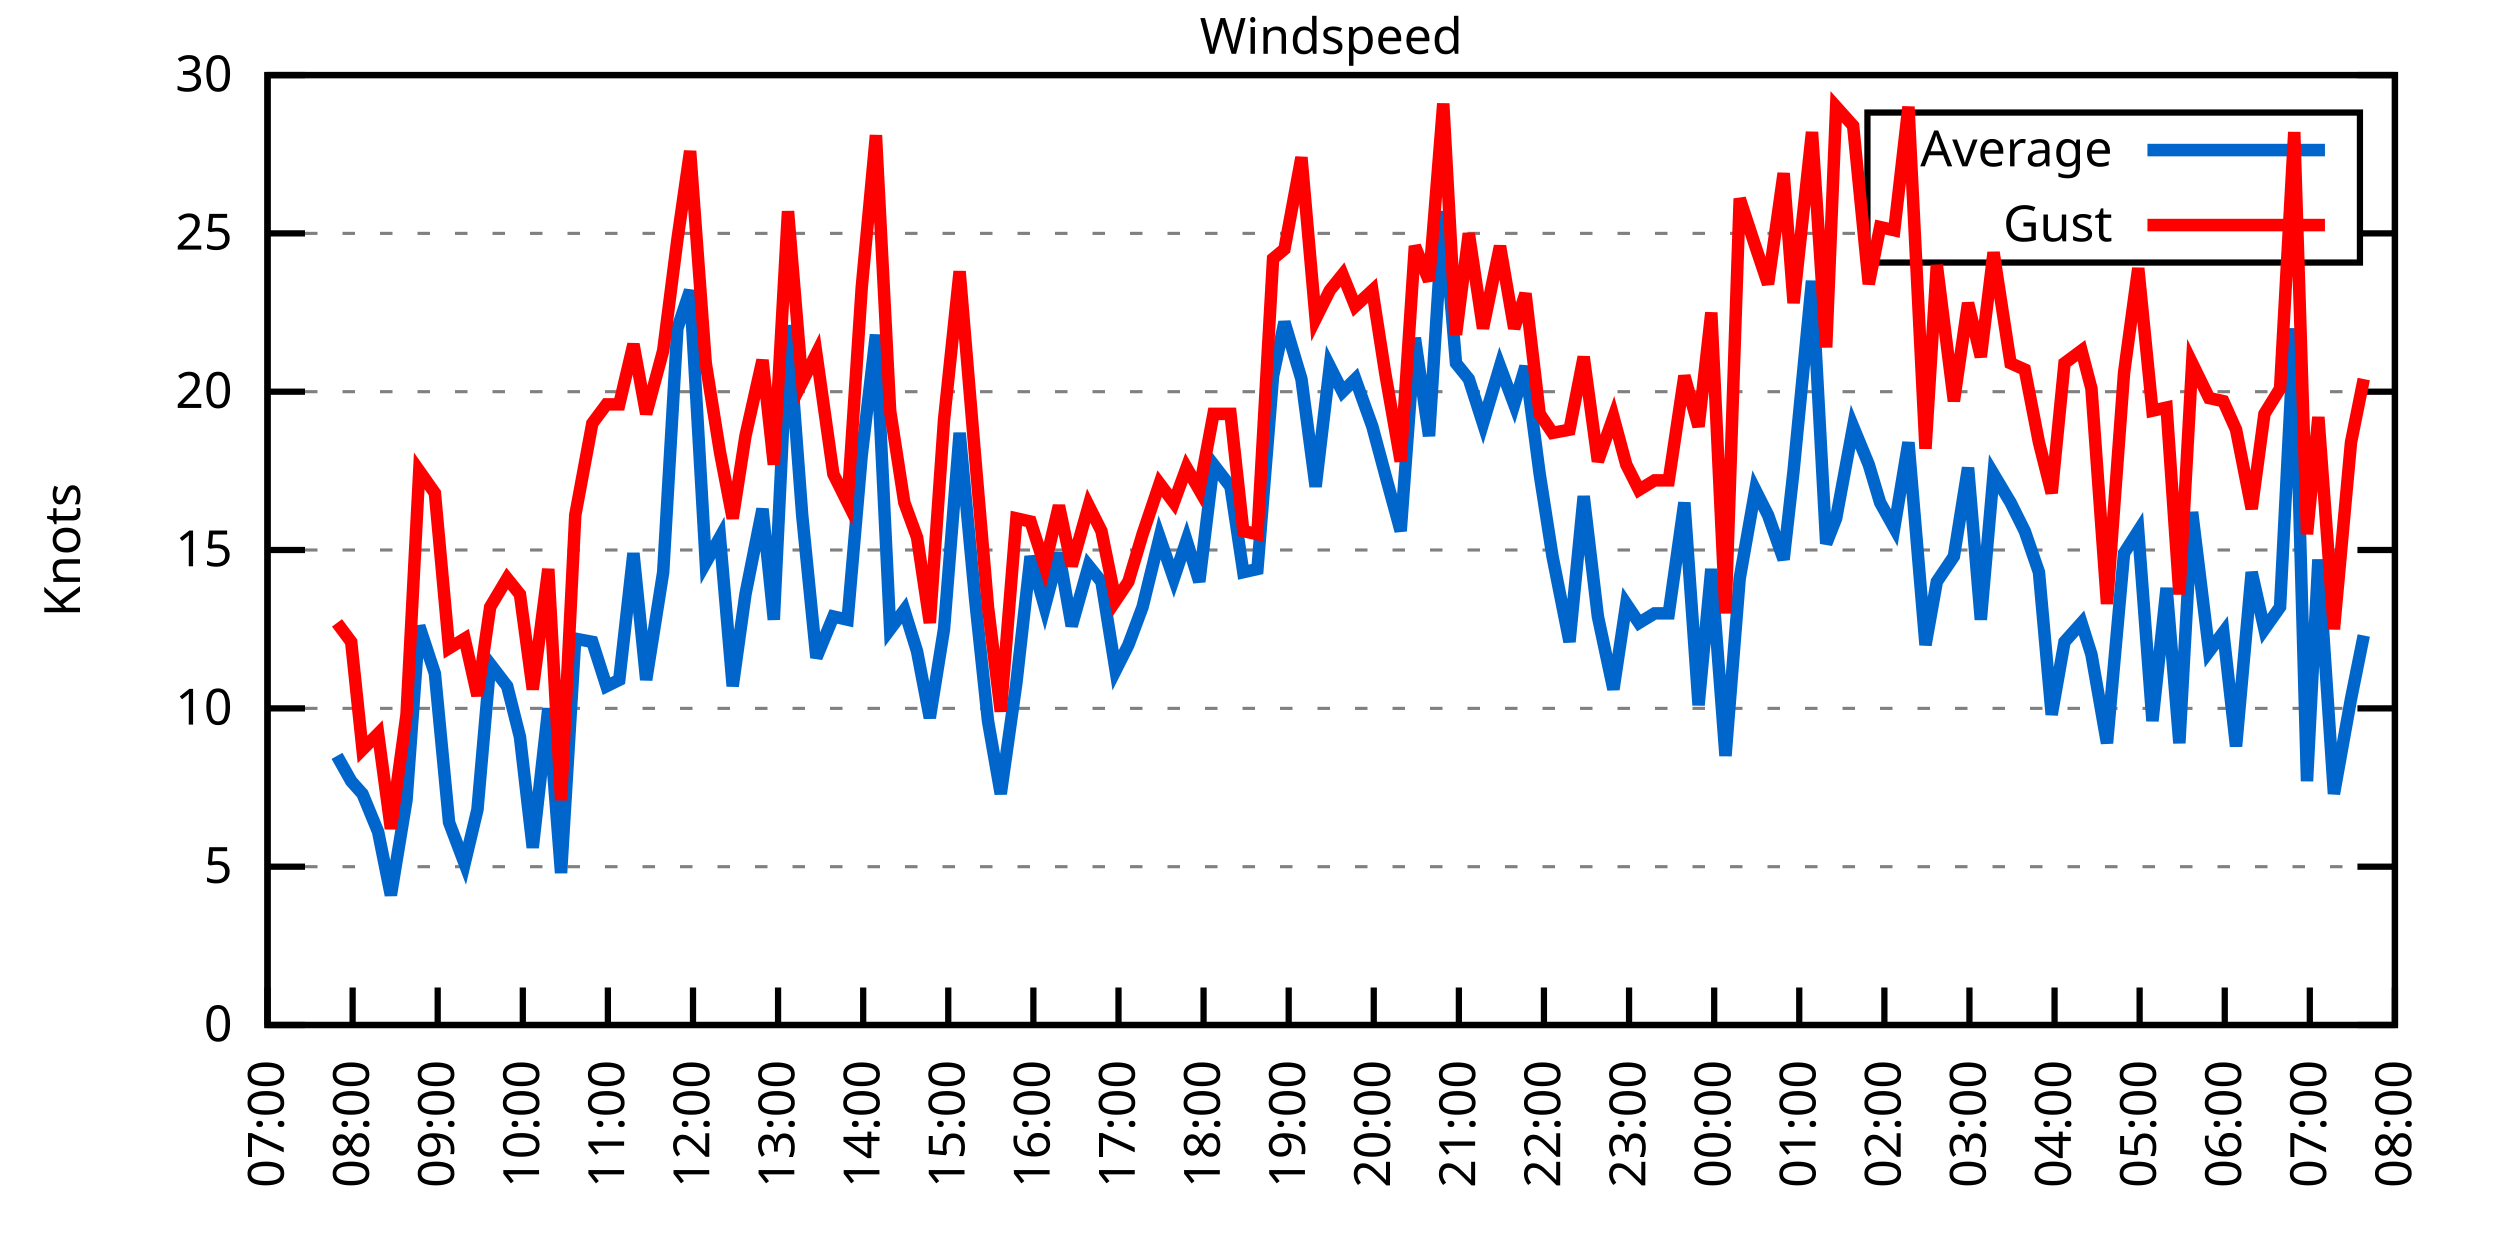
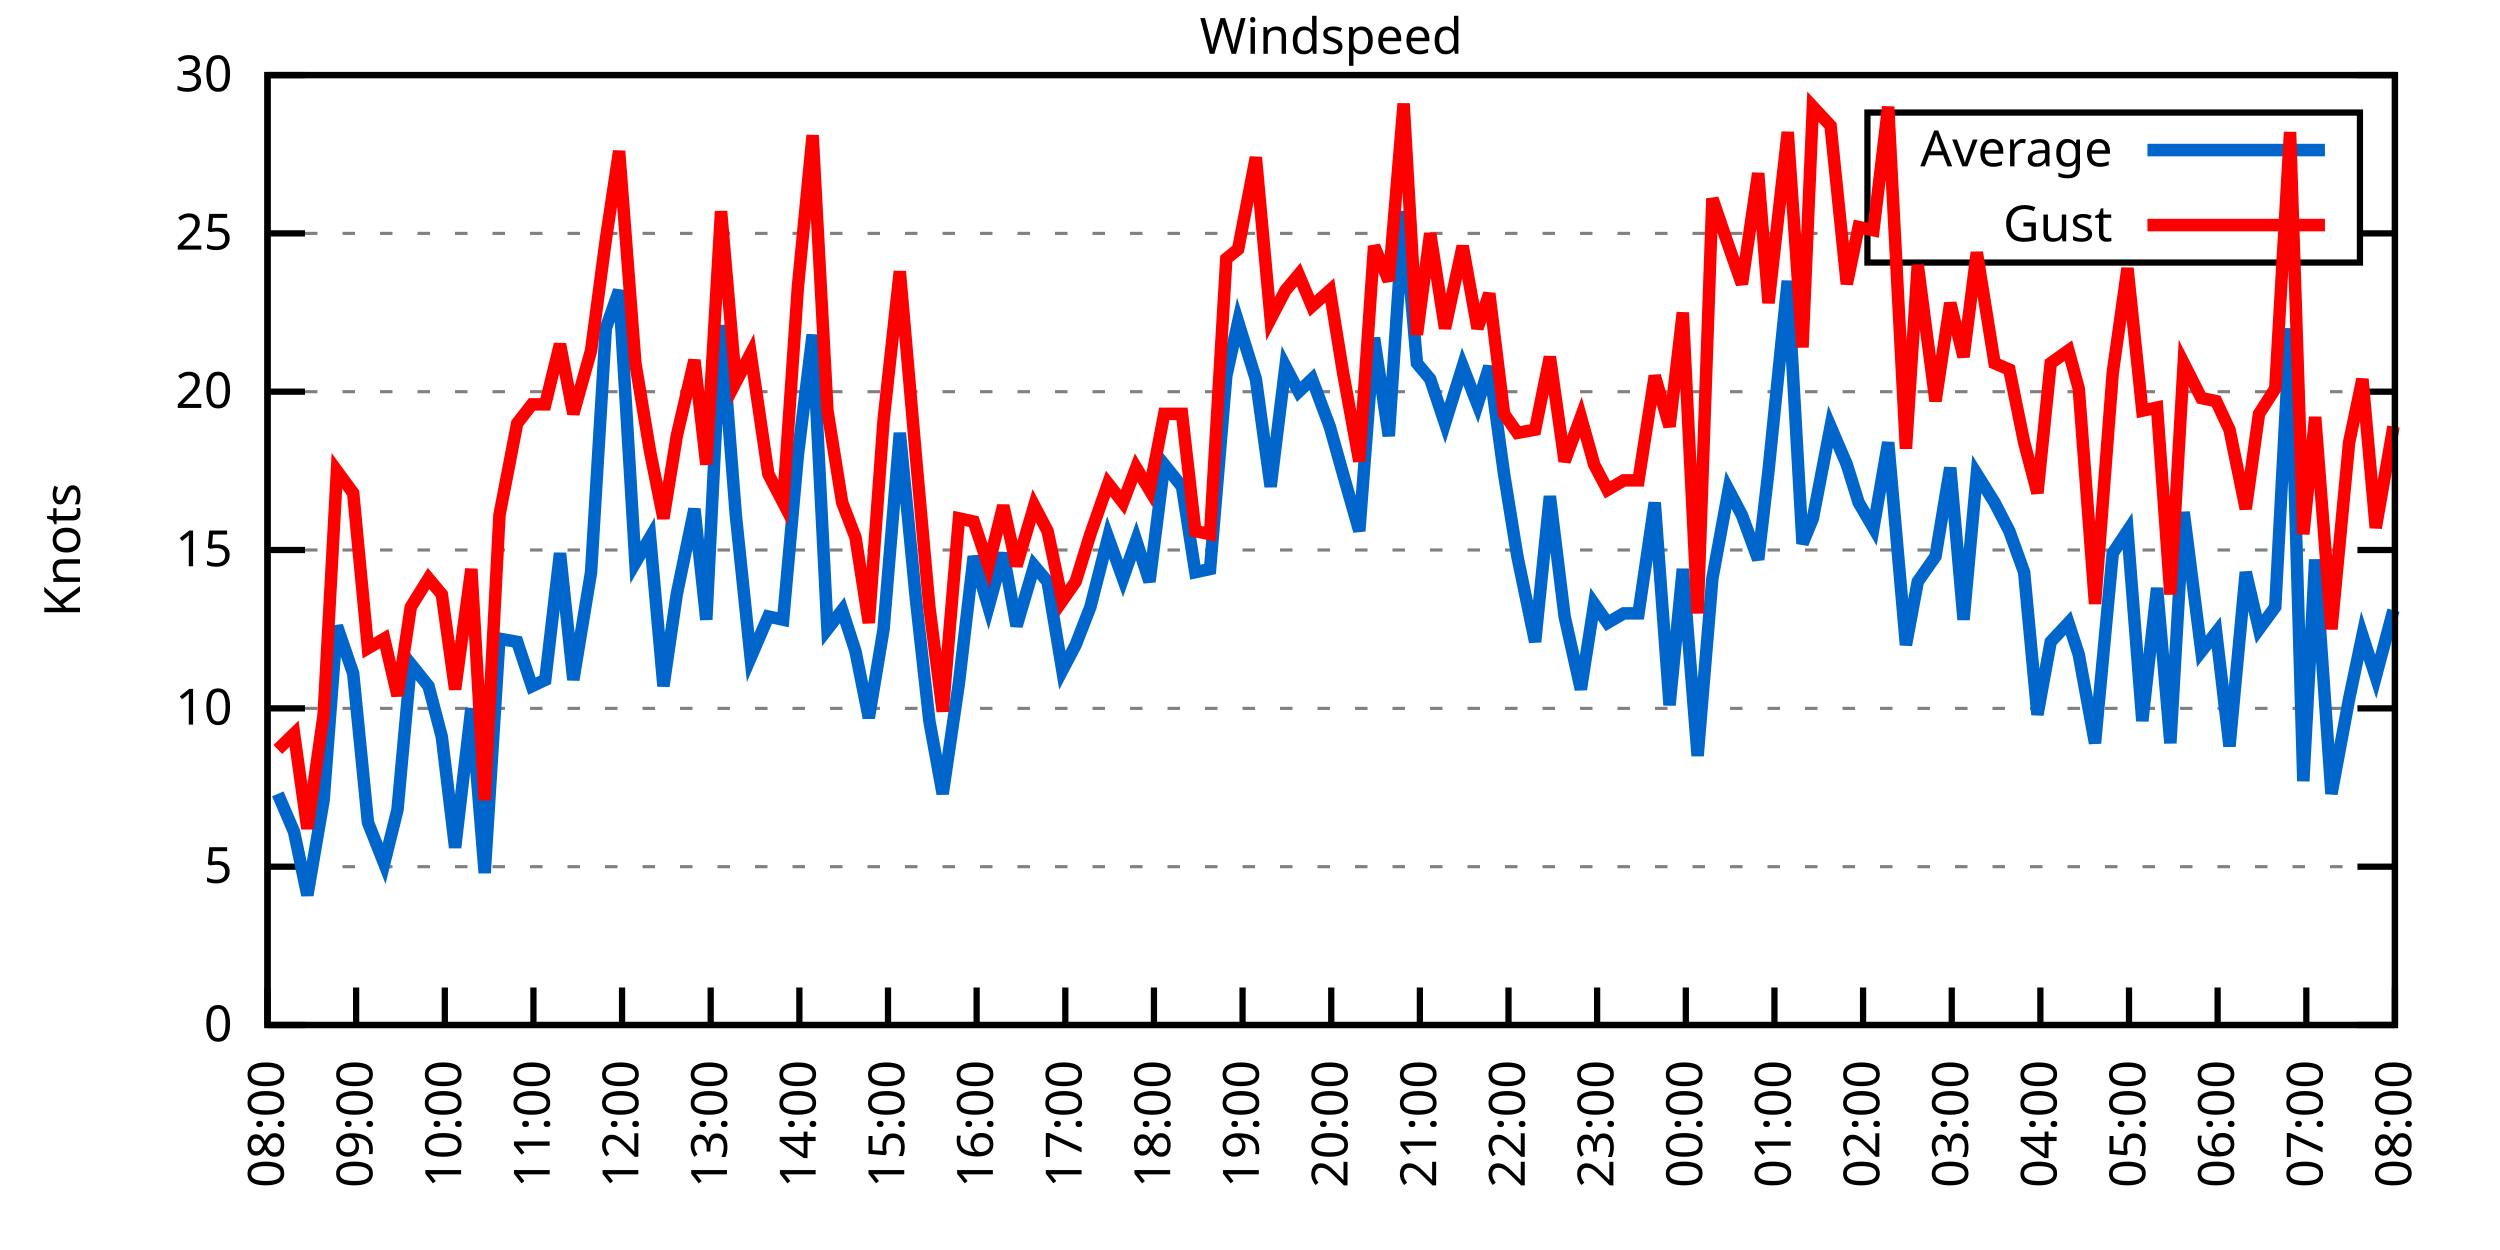
<svg xmlns="http://www.w3.org/2000/svg" xmlns:xlink="http://www.w3.org/1999/xlink" width="400" height="200" viewBox="0 0 400 200">
  <g id="gnuplot_canvas">
    <rect x="0" y="0" width="400" height="200" fill="none" />
    <defs>
      <circle id="gpDot" r="0.5" stroke-width="0.5" stroke="currentColor" />
      <path id="gpPt0" stroke-width="0.333" stroke="currentColor" d="M-1,0 h2 M0,-1 v2" />
      <path id="gpPt1" stroke-width="0.333" stroke="currentColor" d="M-1,-1 L1,1 M1,-1 L-1,1" />
      <path id="gpPt2" stroke-width="0.333" stroke="currentColor" d="M-1,0 L1,0 M0,-1 L0,1 M-1,-1 L1,1 M-1,1 L1,-1" />
      <rect id="gpPt3" stroke-width="0.333" stroke="currentColor" x="-1" y="-1" width="2" height="2" />
      <rect id="gpPt4" stroke-width="0.333" stroke="currentColor" fill="currentColor" x="-1" y="-1" width="2" height="2" />
      <circle id="gpPt5" stroke-width="0.333" stroke="currentColor" cx="0" cy="0" r="1" />
      <use xlink:href="#gpPt5" id="gpPt6" fill="currentColor" stroke="none" />
      <path id="gpPt7" stroke-width="0.333" stroke="currentColor" d="M0,-1.33 L-1.33,0.67 L1.33,0.67 z" />
      <use xlink:href="#gpPt7" id="gpPt8" fill="currentColor" stroke="none" />
      <use xlink:href="#gpPt7" id="gpPt9" stroke="currentColor" transform="rotate(180)" />
      <use xlink:href="#gpPt9" id="gpPt10" fill="currentColor" stroke="none" />
      <use xlink:href="#gpPt3" id="gpPt11" stroke="currentColor" transform="rotate(45)" />
      <use xlink:href="#gpPt11" id="gpPt12" fill="currentColor" stroke="none" />
      <path id="gpPt13" stroke-width="0.333" stroke="currentColor" d="M0,1.330 L1.265,0.411 L0.782,-1.067 L-0.782,-1.076 L-1.265,0.411 z" />
      <use xlink:href="#gpPt13" id="gpPt14" fill="currentColor" stroke="none" />
      <filter id="textbox" filterUnits="objectBoundingBox" x="0" y="0" height="1" width="1">
        <feFlood flood-color="white" flood-opacity="1" result="bgnd" />
        <feComposite in="SourceGraphic" in2="bgnd" operator="atop" />
      </filter>
      <filter id="greybox" filterUnits="objectBoundingBox" x="0" y="0" height="1" width="1">
        <feFlood flood-color="lightgrey" flood-opacity="1" result="grey" />
        <feComposite in="SourceGraphic" in2="grey" operator="atop" />
      </filter>
    </defs>
    <g fill="none" color="white" stroke="currentColor" stroke-width="1.00" stroke-linecap="butt" stroke-linejoin="miter">
</g>
    <g fill="none" color="black" stroke="currentColor" stroke-width="1.00" stroke-linecap="butt" stroke-linejoin="miter">
      <g stroke="none" shape-rendering="crispEdges">
        <polygon fill="rgb(255, 255, 255)" points="42.80,164.00 383.18,164.00 383.18,12.02 42.80,12.02 " />
      </g>
    </g>
    <g fill="none" color="black" stroke="currentColor" stroke-width="1.00" stroke-linecap="butt" stroke-linejoin="miter">
</g>
    <g fill="none" color="black" stroke="black" stroke-width="0.50" stroke-linecap="butt" stroke-linejoin="miter">
</g>
    <g fill="none" color="gray" stroke="currentColor" stroke-width="0.50" stroke-linecap="butt" stroke-linejoin="miter">
      <path stroke="gray" stroke-dasharray="2,4" class="gridline" d="M42.80,164.00 L383.19,164.00  " />
    </g>
    <g fill="none" color="gray" stroke="gray" stroke-width="1.00" stroke-linecap="butt" stroke-linejoin="miter">
</g>
    <g fill="none" color="black" stroke="currentColor" stroke-width="1.00" stroke-linecap="butt" stroke-linejoin="miter">
      <path stroke="black" d="M42.80,164.00 L48.80,164.00 M383.19,164.00 L377.19,164.00  " />
      <g transform="translate(37.20,166.60)" stroke="none" fill="black" font-family="Sans" font-size="8.00" text-anchor="end">
        <text>
          <tspan font-family="Sans"> 0</tspan>
        </text>
      </g>
    </g>
    <g fill="none" color="black" stroke="currentColor" stroke-width="1.00" stroke-linecap="butt" stroke-linejoin="miter">
</g>
    <g fill="none" color="black" stroke="black" stroke-width="0.50" stroke-linecap="butt" stroke-linejoin="miter">
</g>
    <g fill="none" color="gray" stroke="currentColor" stroke-width="0.50" stroke-linecap="butt" stroke-linejoin="miter">
      <path stroke="gray" stroke-dasharray="2,4" class="gridline" d="M42.80,138.67 L383.19,138.67  " />
    </g>
    <g fill="none" color="gray" stroke="gray" stroke-width="1.00" stroke-linecap="butt" stroke-linejoin="miter">
</g>
    <g fill="none" color="black" stroke="currentColor" stroke-width="1.00" stroke-linecap="butt" stroke-linejoin="miter">
      <path stroke="black" d="M42.80,138.67 L48.80,138.67 M383.19,138.67 L377.19,138.67  " />
      <g transform="translate(37.20,141.27)" stroke="none" fill="black" font-family="Sans" font-size="8.00" text-anchor="end">
        <text>
          <tspan font-family="Sans"> 5</tspan>
        </text>
      </g>
    </g>
    <g fill="none" color="black" stroke="currentColor" stroke-width="1.00" stroke-linecap="butt" stroke-linejoin="miter">
</g>
    <g fill="none" color="black" stroke="black" stroke-width="0.50" stroke-linecap="butt" stroke-linejoin="miter">
</g>
    <g fill="none" color="gray" stroke="currentColor" stroke-width="0.50" stroke-linecap="butt" stroke-linejoin="miter">
      <path stroke="gray" stroke-dasharray="2,4" class="gridline" d="M42.80,113.34 L383.19,113.34  " />
    </g>
    <g fill="none" color="gray" stroke="gray" stroke-width="1.00" stroke-linecap="butt" stroke-linejoin="miter">
</g>
    <g fill="none" color="black" stroke="currentColor" stroke-width="1.00" stroke-linecap="butt" stroke-linejoin="miter">
      <path stroke="black" d="M42.80,113.34 L48.80,113.34 M383.19,113.34 L377.19,113.34  " />
      <g transform="translate(37.20,115.94)" stroke="none" fill="black" font-family="Sans" font-size="8.00" text-anchor="end">
        <text>
          <tspan font-family="Sans"> 10</tspan>
        </text>
      </g>
    </g>
    <g fill="none" color="black" stroke="currentColor" stroke-width="1.00" stroke-linecap="butt" stroke-linejoin="miter">
</g>
    <g fill="none" color="black" stroke="black" stroke-width="0.50" stroke-linecap="butt" stroke-linejoin="miter">
</g>
    <g fill="none" color="gray" stroke="currentColor" stroke-width="0.50" stroke-linecap="butt" stroke-linejoin="miter">
      <path stroke="gray" stroke-dasharray="2,4" class="gridline" d="M42.80,88.00 L383.19,88.00  " />
    </g>
    <g fill="none" color="gray" stroke="gray" stroke-width="1.00" stroke-linecap="butt" stroke-linejoin="miter">
</g>
    <g fill="none" color="black" stroke="currentColor" stroke-width="1.00" stroke-linecap="butt" stroke-linejoin="miter">
      <path stroke="black" d="M42.80,88.00 L48.80,88.00 M383.19,88.00 L377.19,88.00  " />
      <g transform="translate(37.20,90.60)" stroke="none" fill="black" font-family="Sans" font-size="8.00" text-anchor="end">
        <text>
          <tspan font-family="Sans"> 15</tspan>
        </text>
      </g>
    </g>
    <g fill="none" color="black" stroke="currentColor" stroke-width="1.00" stroke-linecap="butt" stroke-linejoin="miter">
</g>
    <g fill="none" color="black" stroke="black" stroke-width="0.50" stroke-linecap="butt" stroke-linejoin="miter">
</g>
    <g fill="none" color="gray" stroke="currentColor" stroke-width="0.50" stroke-linecap="butt" stroke-linejoin="miter">
      <path stroke="gray" stroke-dasharray="2,4" class="gridline" d="M42.80,62.67 L383.19,62.67  " />
    </g>
    <g fill="none" color="gray" stroke="gray" stroke-width="1.00" stroke-linecap="butt" stroke-linejoin="miter">
</g>
    <g fill="none" color="black" stroke="currentColor" stroke-width="1.00" stroke-linecap="butt" stroke-linejoin="miter">
      <path stroke="black" d="M42.80,62.67 L48.80,62.67 M383.19,62.67 L377.19,62.67  " />
      <g transform="translate(37.20,65.27)" stroke="none" fill="black" font-family="Sans" font-size="8.00" text-anchor="end">
        <text>
          <tspan font-family="Sans"> 20</tspan>
        </text>
      </g>
    </g>
    <g fill="none" color="black" stroke="currentColor" stroke-width="1.00" stroke-linecap="butt" stroke-linejoin="miter">
</g>
    <g fill="none" color="black" stroke="black" stroke-width="0.50" stroke-linecap="butt" stroke-linejoin="miter">
</g>
    <g fill="none" color="gray" stroke="currentColor" stroke-width="0.50" stroke-linecap="butt" stroke-linejoin="miter">
      <path stroke="gray" stroke-dasharray="2,4" class="gridline" d="M42.80,37.34 L298.79,37.34 M377.59,37.34 L383.19,37.34  " />
    </g>
    <g fill="none" color="gray" stroke="gray" stroke-width="1.00" stroke-linecap="butt" stroke-linejoin="miter">
</g>
    <g fill="none" color="black" stroke="currentColor" stroke-width="1.00" stroke-linecap="butt" stroke-linejoin="miter">
      <path stroke="black" d="M42.80,37.34 L48.80,37.34 M383.19,37.34 L377.19,37.34  " />
      <g transform="translate(37.20,39.94)" stroke="none" fill="black" font-family="Sans" font-size="8.00" text-anchor="end">
        <text>
          <tspan font-family="Sans"> 25</tspan>
        </text>
      </g>
    </g>
    <g fill="none" color="black" stroke="currentColor" stroke-width="1.00" stroke-linecap="butt" stroke-linejoin="miter">
</g>
    <g fill="none" color="black" stroke="black" stroke-width="0.50" stroke-linecap="butt" stroke-linejoin="miter">
</g>
    <g fill="none" color="gray" stroke="currentColor" stroke-width="0.50" stroke-linecap="butt" stroke-linejoin="miter">
      <path stroke="gray" stroke-dasharray="2,4" class="gridline" d="M42.80,12.01 L383.19,12.01  " />
    </g>
    <g fill="none" color="gray" stroke="gray" stroke-width="1.00" stroke-linecap="butt" stroke-linejoin="miter">
</g>
    <g fill="none" color="black" stroke="currentColor" stroke-width="1.00" stroke-linecap="butt" stroke-linejoin="miter">
      <path stroke="black" d="M42.80,12.01 L48.80,12.01 M383.19,12.01 L377.19,12.01  " />
      <g transform="translate(37.20,14.61)" stroke="none" fill="black" font-family="Sans" font-size="8.00" text-anchor="end">
        <text>
          <tspan font-family="Sans"> 30</tspan>
        </text>
      </g>
    </g>
    <g fill="none" color="black" stroke="currentColor" stroke-width="1.00" stroke-linecap="butt" stroke-linejoin="miter">
      <path stroke="black" d="M42.80,164.00 L42.80,158.00  " />
      <g transform="translate(45.40,169.60) rotate(270.00)" stroke="none" fill="black" font-family="Sans" font-size="8.00" text-anchor="end">
        <text>
-           <tspan font-family="Sans">07:00</tspan>
-         </text>
-       </g>
-     </g>
-     <g fill="none" color="black" stroke="currentColor" stroke-width="1.00" stroke-linecap="butt" stroke-linejoin="miter">
-       <path stroke="black" d="M56.42,164.00 L56.42,158.00  " />
-       <g transform="translate(59.02,169.60) rotate(270.00)" stroke="none" fill="black" font-family="Sans" font-size="8.00" text-anchor="end">
-         <text>
          <tspan font-family="Sans">08:00</tspan>
        </text>
      </g>
    </g>
    <g fill="none" color="black" stroke="currentColor" stroke-width="1.00" stroke-linecap="butt" stroke-linejoin="miter">
-       <path stroke="black" d="M70.03,164.00 L70.03,158.00  " />
-       <g transform="translate(72.63,169.60) rotate(270.00)" stroke="none" fill="black" font-family="Sans" font-size="8.00" text-anchor="end">
+       <path stroke="black" d="M56.98,164.00 L56.98,158.00  " />
+       <g transform="translate(59.58,169.60) rotate(270.00)" stroke="none" fill="black" font-family="Sans" font-size="8.00" text-anchor="end">
        <text>
          <tspan font-family="Sans">09:00</tspan>
        </text>
      </g>
    </g>
    <g fill="none" color="black" stroke="currentColor" stroke-width="1.00" stroke-linecap="butt" stroke-linejoin="miter">
-       <path stroke="black" d="M83.65,164.00 L83.65,158.00  " />
-       <g transform="translate(86.25,169.60) rotate(270.00)" stroke="none" fill="black" font-family="Sans" font-size="8.00" text-anchor="end">
+       <path stroke="black" d="M71.17,164.00 L71.17,158.00  " />
+       <g transform="translate(73.77,169.60) rotate(270.00)" stroke="none" fill="black" font-family="Sans" font-size="8.00" text-anchor="end">
        <text>
          <tspan font-family="Sans">10:00</tspan>
        </text>
      </g>
    </g>
    <g fill="none" color="black" stroke="currentColor" stroke-width="1.00" stroke-linecap="butt" stroke-linejoin="miter">
-       <path stroke="black" d="M97.26,164.00 L97.26,158.00  " />
-       <g transform="translate(99.86,169.60) rotate(270.00)" stroke="none" fill="black" font-family="Sans" font-size="8.00" text-anchor="end">
+       <path stroke="black" d="M85.35,164.00 L85.35,158.00  " />
+       <g transform="translate(87.95,169.60) rotate(270.00)" stroke="none" fill="black" font-family="Sans" font-size="8.00" text-anchor="end">
        <text>
          <tspan font-family="Sans">11:00</tspan>
        </text>
      </g>
    </g>
    <g fill="none" color="black" stroke="currentColor" stroke-width="1.00" stroke-linecap="butt" stroke-linejoin="miter">
-       <path stroke="black" d="M110.88,164.00 L110.88,158.00  " />
-       <g transform="translate(113.48,169.60) rotate(270.00)" stroke="none" fill="black" font-family="Sans" font-size="8.00" text-anchor="end">
+       <path stroke="black" d="M99.53,164.00 L99.53,158.00  " />
+       <g transform="translate(102.13,169.60) rotate(270.00)" stroke="none" fill="black" font-family="Sans" font-size="8.00" text-anchor="end">
        <text>
          <tspan font-family="Sans">12:00</tspan>
        </text>
      </g>
    </g>
    <g fill="none" color="black" stroke="currentColor" stroke-width="1.00" stroke-linecap="butt" stroke-linejoin="miter">
-       <path stroke="black" d="M124.49,164.00 L124.49,158.00  " />
-       <g transform="translate(127.09,169.60) rotate(270.00)" stroke="none" fill="black" font-family="Sans" font-size="8.00" text-anchor="end">
+       <path stroke="black" d="M113.71,164.00 L113.71,158.00  " />
+       <g transform="translate(116.31,169.60) rotate(270.00)" stroke="none" fill="black" font-family="Sans" font-size="8.00" text-anchor="end">
        <text>
          <tspan font-family="Sans">13:00</tspan>
        </text>
      </g>
    </g>
    <g fill="none" color="black" stroke="currentColor" stroke-width="1.00" stroke-linecap="butt" stroke-linejoin="miter">
-       <path stroke="black" d="M138.11,164.00 L138.11,158.00  " />
-       <g transform="translate(140.71,169.60) rotate(270.00)" stroke="none" fill="black" font-family="Sans" font-size="8.00" text-anchor="end">
+       <path stroke="black" d="M127.90,164.00 L127.90,158.00  " />
+       <g transform="translate(130.50,169.60) rotate(270.00)" stroke="none" fill="black" font-family="Sans" font-size="8.00" text-anchor="end">
        <text>
          <tspan font-family="Sans">14:00</tspan>
        </text>
      </g>
    </g>
    <g fill="none" color="black" stroke="currentColor" stroke-width="1.00" stroke-linecap="butt" stroke-linejoin="miter">
-       <path stroke="black" d="M151.72,164.00 L151.72,158.00  " />
-       <g transform="translate(154.32,169.60) rotate(270.00)" stroke="none" fill="black" font-family="Sans" font-size="8.00" text-anchor="end">
+       <path stroke="black" d="M142.08,164.00 L142.08,158.00  " />
+       <g transform="translate(144.68,169.60) rotate(270.00)" stroke="none" fill="black" font-family="Sans" font-size="8.00" text-anchor="end">
        <text>
          <tspan font-family="Sans">15:00</tspan>
        </text>
      </g>
    </g>
    <g fill="none" color="black" stroke="currentColor" stroke-width="1.00" stroke-linecap="butt" stroke-linejoin="miter">
-       <path stroke="black" d="M165.34,164.00 L165.34,158.00  " />
-       <g transform="translate(167.94,169.60) rotate(270.00)" stroke="none" fill="black" font-family="Sans" font-size="8.00" text-anchor="end">
+       <path stroke="black" d="M156.26,164.00 L156.26,158.00  " />
+       <g transform="translate(158.86,169.60) rotate(270.00)" stroke="none" fill="black" font-family="Sans" font-size="8.00" text-anchor="end">
        <text>
          <tspan font-family="Sans">16:00</tspan>
        </text>
      </g>
    </g>
    <g fill="none" color="black" stroke="currentColor" stroke-width="1.00" stroke-linecap="butt" stroke-linejoin="miter">
-       <path stroke="black" d="M178.96,164.00 L178.96,158.00  " />
-       <g transform="translate(181.56,169.60) rotate(270.00)" stroke="none" fill="black" font-family="Sans" font-size="8.00" text-anchor="end">
+       <path stroke="black" d="M170.45,164.00 L170.45,158.00  " />
+       <g transform="translate(173.05,169.60) rotate(270.00)" stroke="none" fill="black" font-family="Sans" font-size="8.00" text-anchor="end">
        <text>
          <tspan font-family="Sans">17:00</tspan>
        </text>
      </g>
    </g>
    <g fill="none" color="black" stroke="currentColor" stroke-width="1.00" stroke-linecap="butt" stroke-linejoin="miter">
-       <path stroke="black" d="M192.57,164.00 L192.57,158.00  " />
-       <g transform="translate(195.17,169.60) rotate(270.00)" stroke="none" fill="black" font-family="Sans" font-size="8.00" text-anchor="end">
+       <path stroke="black" d="M184.63,164.00 L184.63,158.00  " />
+       <g transform="translate(187.23,169.60) rotate(270.00)" stroke="none" fill="black" font-family="Sans" font-size="8.00" text-anchor="end">
        <text>
          <tspan font-family="Sans">18:00</tspan>
        </text>
      </g>
    </g>
    <g fill="none" color="black" stroke="currentColor" stroke-width="1.00" stroke-linecap="butt" stroke-linejoin="miter">
-       <path stroke="black" d="M206.19,164.00 L206.19,158.00  " />
-       <g transform="translate(208.79,169.60) rotate(270.00)" stroke="none" fill="black" font-family="Sans" font-size="8.00" text-anchor="end">
+       <path stroke="black" d="M198.81,164.00 L198.81,158.00  " />
+       <g transform="translate(201.41,169.60) rotate(270.00)" stroke="none" fill="black" font-family="Sans" font-size="8.00" text-anchor="end">
        <text>
          <tspan font-family="Sans">19:00</tspan>
        </text>
      </g>
    </g>
    <g fill="none" color="black" stroke="currentColor" stroke-width="1.00" stroke-linecap="butt" stroke-linejoin="miter">
-       <path stroke="black" d="M219.80,164.00 L219.80,158.00  " />
-       <g transform="translate(222.40,169.60) rotate(270.00)" stroke="none" fill="black" font-family="Sans" font-size="8.00" text-anchor="end">
+       <path stroke="black" d="M213.00,164.00 L213.00,158.00  " />
+       <g transform="translate(215.60,169.60) rotate(270.00)" stroke="none" fill="black" font-family="Sans" font-size="8.00" text-anchor="end">
        <text>
          <tspan font-family="Sans">20:00</tspan>
        </text>
      </g>
    </g>
    <g fill="none" color="black" stroke="currentColor" stroke-width="1.00" stroke-linecap="butt" stroke-linejoin="miter">
-       <path stroke="black" d="M233.42,164.00 L233.42,158.00  " />
-       <g transform="translate(236.02,169.60) rotate(270.00)" stroke="none" fill="black" font-family="Sans" font-size="8.00" text-anchor="end">
+       <path stroke="black" d="M227.18,164.00 L227.18,158.00  " />
+       <g transform="translate(229.78,169.60) rotate(270.00)" stroke="none" fill="black" font-family="Sans" font-size="8.00" text-anchor="end">
        <text>
          <tspan font-family="Sans">21:00</tspan>
        </text>
      </g>
    </g>
    <g fill="none" color="black" stroke="currentColor" stroke-width="1.00" stroke-linecap="butt" stroke-linejoin="miter">
-       <path stroke="black" d="M247.03,164.00 L247.03,158.00  " />
-       <g transform="translate(249.63,169.60) rotate(270.00)" stroke="none" fill="black" font-family="Sans" font-size="8.00" text-anchor="end">
+       <path stroke="black" d="M241.36,164.00 L241.36,158.00  " />
+       <g transform="translate(243.96,169.60) rotate(270.00)" stroke="none" fill="black" font-family="Sans" font-size="8.00" text-anchor="end">
        <text>
          <tspan font-family="Sans">22:00</tspan>
        </text>
      </g>
    </g>
    <g fill="none" color="black" stroke="currentColor" stroke-width="1.00" stroke-linecap="butt" stroke-linejoin="miter">
-       <path stroke="black" d="M260.65,164.00 L260.65,158.00  " />
-       <g transform="translate(263.25,169.60) rotate(270.00)" stroke="none" fill="black" font-family="Sans" font-size="8.00" text-anchor="end">
+       <path stroke="black" d="M255.54,164.00 L255.54,158.00  " />
+       <g transform="translate(258.14,169.60) rotate(270.00)" stroke="none" fill="black" font-family="Sans" font-size="8.00" text-anchor="end">
        <text>
          <tspan font-family="Sans">23:00</tspan>
        </text>
      </g>
    </g>
    <g fill="none" color="black" stroke="currentColor" stroke-width="1.00" stroke-linecap="butt" stroke-linejoin="miter">
-       <path stroke="black" d="M274.27,164.00 L274.27,158.00  " />
-       <g transform="translate(276.87,169.60) rotate(270.00)" stroke="none" fill="black" font-family="Sans" font-size="8.00" text-anchor="end">
+       <path stroke="black" d="M269.73,164.00 L269.73,158.00  " />
+       <g transform="translate(272.33,169.60) rotate(270.00)" stroke="none" fill="black" font-family="Sans" font-size="8.00" text-anchor="end">
        <text>
          <tspan font-family="Sans">00:00</tspan>
        </text>
      </g>
    </g>
    <g fill="none" color="black" stroke="currentColor" stroke-width="1.00" stroke-linecap="butt" stroke-linejoin="miter">
-       <path stroke="black" d="M287.88,164.00 L287.88,158.00  " />
-       <g transform="translate(290.48,169.60) rotate(270.00)" stroke="none" fill="black" font-family="Sans" font-size="8.00" text-anchor="end">
+       <path stroke="black" d="M283.91,164.00 L283.91,158.00  " />
+       <g transform="translate(286.51,169.60) rotate(270.00)" stroke="none" fill="black" font-family="Sans" font-size="8.00" text-anchor="end">
        <text>
          <tspan font-family="Sans">01:00</tspan>
        </text>
      </g>
    </g>
    <g fill="none" color="black" stroke="currentColor" stroke-width="1.00" stroke-linecap="butt" stroke-linejoin="miter">
-       <path stroke="black" d="M301.50,164.00 L301.50,158.00  " />
-       <g transform="translate(304.10,169.60) rotate(270.00)" stroke="none" fill="black" font-family="Sans" font-size="8.00" text-anchor="end">
+       <path stroke="black" d="M298.09,164.00 L298.09,158.00  " />
+       <g transform="translate(300.69,169.60) rotate(270.00)" stroke="none" fill="black" font-family="Sans" font-size="8.00" text-anchor="end">
        <text>
          <tspan font-family="Sans">02:00</tspan>
        </text>
      </g>
    </g>
    <g fill="none" color="black" stroke="currentColor" stroke-width="1.00" stroke-linecap="butt" stroke-linejoin="miter">
-       <path stroke="black" d="M315.11,164.00 L315.11,158.00  " />
-       <g transform="translate(317.71,169.60) rotate(270.00)" stroke="none" fill="black" font-family="Sans" font-size="8.00" text-anchor="end">
+       <path stroke="black" d="M312.28,164.00 L312.28,158.00  " />
+       <g transform="translate(314.88,169.60) rotate(270.00)" stroke="none" fill="black" font-family="Sans" font-size="8.00" text-anchor="end">
        <text>
          <tspan font-family="Sans">03:00</tspan>
        </text>
      </g>
    </g>
    <g fill="none" color="black" stroke="currentColor" stroke-width="1.00" stroke-linecap="butt" stroke-linejoin="miter">
-       <path stroke="black" d="M328.73,164.00 L328.73,158.00  " />
-       <g transform="translate(331.33,169.60) rotate(270.00)" stroke="none" fill="black" font-family="Sans" font-size="8.00" text-anchor="end">
+       <path stroke="black" d="M326.46,164.00 L326.46,158.00  " />
+       <g transform="translate(329.06,169.60) rotate(270.00)" stroke="none" fill="black" font-family="Sans" font-size="8.00" text-anchor="end">
        <text>
          <tspan font-family="Sans">04:00</tspan>
        </text>
      </g>
    </g>
    <g fill="none" color="black" stroke="currentColor" stroke-width="1.00" stroke-linecap="butt" stroke-linejoin="miter">
-       <path stroke="black" d="M342.34,164.00 L342.34,158.00  " />
-       <g transform="translate(344.94,169.60) rotate(270.00)" stroke="none" fill="black" font-family="Sans" font-size="8.00" text-anchor="end">
+       <path stroke="black" d="M340.64,164.00 L340.64,158.00  " />
+       <g transform="translate(343.24,169.60) rotate(270.00)" stroke="none" fill="black" font-family="Sans" font-size="8.00" text-anchor="end">
        <text>
          <tspan font-family="Sans">05:00</tspan>
        </text>
      </g>
    </g>
    <g fill="none" color="black" stroke="currentColor" stroke-width="1.00" stroke-linecap="butt" stroke-linejoin="miter">
-       <path stroke="black" d="M355.96,164.00 L355.96,158.00  " />
-       <g transform="translate(358.56,169.60) rotate(270.00)" stroke="none" fill="black" font-family="Sans" font-size="8.00" text-anchor="end">
+       <path stroke="black" d="M354.82,164.00 L354.82,158.00  " />
+       <g transform="translate(357.42,169.60) rotate(270.00)" stroke="none" fill="black" font-family="Sans" font-size="8.00" text-anchor="end">
        <text>
          <tspan font-family="Sans">06:00</tspan>
        </text>
      </g>
    </g>
    <g fill="none" color="black" stroke="currentColor" stroke-width="1.00" stroke-linecap="butt" stroke-linejoin="miter">
-       <path stroke="black" d="M369.57,164.00 L369.57,158.00  " />
-       <g transform="translate(372.17,169.60) rotate(270.00)" stroke="none" fill="black" font-family="Sans" font-size="8.00" text-anchor="end">
+       <path stroke="black" d="M369.01,164.00 L369.01,158.00  " />
+       <g transform="translate(371.61,169.60) rotate(270.00)" stroke="none" fill="black" font-family="Sans" font-size="8.00" text-anchor="end">
        <text>
          <tspan font-family="Sans">07:00</tspan>
        </text>
      </g>
    </g>
    <g fill="none" color="black" stroke="currentColor" stroke-width="1.00" stroke-linecap="butt" stroke-linejoin="miter">
      <path stroke="black" d="M383.19,164.00 L383.19,158.00  " />
      <g transform="translate(385.79,169.60) rotate(270.00)" stroke="none" fill="black" font-family="Sans" font-size="8.00" text-anchor="end">
        <text>
          <tspan font-family="Sans">08:00</tspan>
        </text>
      </g>
    </g>
    <g fill="none" color="black" stroke="currentColor" stroke-width="1.00" stroke-linecap="butt" stroke-linejoin="miter">
</g>
    <g fill="none" color="black" stroke="currentColor" stroke-width="1.00" stroke-linecap="butt" stroke-linejoin="miter">
      <path stroke="black" d="M42.80,12.01 L42.80,164.00 L383.19,164.00 L383.19,12.01 L42.80,12.01 Z  " />
    </g>
    <g fill="none" color="black" stroke="currentColor" stroke-width="1.00" stroke-linecap="butt" stroke-linejoin="miter">
</g>
    <g fill="none" color="black" stroke="currentColor" stroke-width="1.00" stroke-linecap="butt" stroke-linejoin="miter">
      <path stroke="black" d="M298.79,42.01 L298.79,18.01 L377.59,18.01 L377.59,42.01 L298.79,42.01 Z  " />
    </g>
    <g id="Windspeed_plot_1">
      <g fill="none" color="white" stroke="black" stroke-width="2.00" stroke-linecap="butt" stroke-linejoin="miter">
</g>
      <g fill="none" color="black" stroke="currentColor" stroke-width="2.00" stroke-linecap="butt" stroke-linejoin="miter">
        <g transform="translate(337.99,26.61)" stroke="none" fill="black" font-family="Sans" font-size="8.00" text-anchor="end">
          <text>
            <tspan font-family="Sans">Average</tspan>
          </text>
        </g>
      </g>
      <g fill="none" color="black" stroke="currentColor" stroke-width="2.00" stroke-linecap="butt" stroke-linejoin="miter">
-         <path stroke="rgb(  0, 102, 204)" d="M343.59,24.01 L371.99,24.01 M53.92,120.94 L56.19,124.99 L58.00,127.02 L60.50,133.10 L62.54,143.23 L65.04,128.03   L67.08,100.16 L69.58,107.76 L71.85,131.58 L74.34,138.16 L76.39,129.55 L78.43,106.24 L81.15,109.79 L83.19,117.90   L85.24,135.63 L87.73,113.34 L89.77,139.68 L92.04,102.19 L94.77,102.70 L97.04,109.79 L99.08,108.78 L101.35,88.51   L103.39,108.78 L106.11,91.55 L108.38,52.54 L110.42,46.46 L112.92,90.03 L115.19,85.98 L117.23,109.79 L119.27,95.10   L122.00,81.42 L123.81,99.15 L126.08,52.03 L128.35,82.43 L130.62,105.23 L133.34,98.64 L135.61,99.15 L137.88,72.81   L140.15,53.55 L142.42,100.67 L144.69,97.63 L146.73,104.22 L148.77,114.86 L151.04,100.67 L153.54,69.26 L156.04,96.11   L158.08,115.36 L160.12,127.02 L162.62,109.28 L164.89,89.02 L167.16,97.12 L169.43,88.51 L171.47,100.16 L174.19,90.54   L176.23,93.07 L178.50,107.26 L180.54,103.20 L182.81,97.12 L185.54,85.98 L187.81,92.56 L189.85,86.49 L191.89,93.07   L194.16,74.33 L196.88,77.87 L198.93,91.55 L201.19,91.04 L203.69,60.14 L205.51,51.53 L208.23,60.65 L210.50,77.87   L212.77,58.62 L214.81,62.67 L216.85,60.65 L219.58,68.25 L221.62,75.85 L224.11,84.97 L226.38,54.06 L228.65,69.77   L230.92,33.80 L232.96,58.11 L235.01,60.65 L237.28,67.74 L240.00,58.62 L242.27,64.70 L244.08,58.62 L246.35,75.85   L248.40,89.02 L251.12,102.70 L253.39,79.39 L255.66,98.64 L258.15,110.30 L260.20,96.62 L262.24,99.66 L264.73,98.14   L267.00,98.14 L269.50,80.41 L271.77,112.83 L273.81,91.04 L276.08,120.94 L278.35,92.56 L280.85,78.38 L282.89,82.43   L285.38,89.52 L286.97,75.34 L289.92,44.94 L292.19,86.99 L293.78,82.94 L296.50,68.25 L299.00,74.33 L300.82,80.41   L303.08,84.46 L305.35,70.78 L308.08,103.20 L309.89,93.07 L312.62,89.02 L314.89,74.83 L316.93,99.15 L318.97,75.85   L321.69,80.41 L323.96,84.97 L326.23,91.55 L328.27,114.35 L330.32,102.70 L333.04,99.66 L334.63,104.72 L337.12,118.91   L339.85,88.51 L342.12,84.97 L344.39,115.36 L346.65,94.08 L348.70,118.91 L350.74,81.93 L353.46,104.22 L355.73,101.18   L357.77,119.42 L360.27,91.55 L362.31,100.67 L364.81,97.12 L367.08,52.54 L369.12,124.99 L370.94,89.52 L373.43,127.02   L376.16,111.82 L378.20,101.68  " />
+         <path stroke="rgb(  0, 102, 204)" d="M343.59,24.01 L371.99,24.01 M44.45,127.02 L47.05,133.10 L49.18,143.23 L51.78,128.03 L53.91,100.16 L56.51,107.76   L58.87,131.58 L61.47,138.16 L63.60,129.55 L65.73,106.24 L68.57,109.79 L70.69,117.90 L72.82,135.63 L75.42,113.34   L77.55,139.68 L79.91,102.19 L82.75,102.70 L85.11,109.79 L87.24,108.78 L89.60,88.51 L91.73,108.78 L94.57,91.55   L96.93,52.54 L99.06,46.46 L101.66,90.03 L104.02,85.98 L106.15,109.79 L108.28,95.10 L111.11,81.42 L113.01,99.15   L115.37,52.03 L117.73,82.43 L120.10,105.23 L122.93,98.64 L125.30,99.15 L127.66,72.81 L130.02,53.55 L132.39,100.67   L134.75,97.63 L136.88,104.22 L139.01,114.86 L141.37,100.67 L143.97,69.26 L146.57,96.11 L148.70,115.36 L150.83,127.02   L153.43,109.28 L155.79,89.02 L158.15,97.12 L160.52,88.51 L162.65,100.16 L165.48,90.54 L167.61,93.07 L169.97,107.26   L172.10,103.20 L174.46,97.12 L177.30,85.98 L179.67,92.56 L181.79,86.49 L183.92,93.07 L186.28,74.33 L189.12,77.87   L191.25,91.55 L193.61,91.04 L196.21,60.14 L198.10,51.53 L200.94,60.65 L203.30,77.87 L205.67,58.62 L207.79,62.67   L209.92,60.65 L212.76,68.25 L214.89,75.85 L217.49,84.97 L219.85,54.06 L222.21,69.77 L224.58,33.80 L226.71,58.11   L228.83,60.65 L231.20,67.74 L234.03,58.62 L236.40,64.70 L238.29,58.62 L240.65,75.85 L242.78,89.02 L245.62,102.70   L247.98,79.39 L250.34,98.64 L252.94,110.30 L255.07,96.62 L257.20,99.66 L259.80,98.14 L262.16,98.14 L264.76,80.41   L267.13,112.83 L269.25,91.04 L271.62,120.94 L273.98,92.56 L276.58,78.38 L278.71,82.43 L281.31,89.52 L282.96,75.34   L286.04,44.94 L288.40,86.99 L290.06,82.94 L292.89,68.25 L295.49,74.33 L297.38,80.41 L299.75,84.46 L302.11,70.78   L304.95,103.20 L306.84,93.07 L309.68,89.02 L312.04,74.83 L314.17,99.15 L316.29,75.85 L319.13,80.41 L321.49,84.97   L323.86,91.55 L325.99,114.35 L328.11,102.70 L330.95,99.66 L332.60,104.72 L335.20,118.91 L338.04,88.51 L340.40,84.97   L342.77,115.36 L345.13,94.08 L347.26,118.91 L349.39,81.93 L352.22,104.22 L354.59,101.18 L356.72,119.42 L359.32,91.55   L361.44,100.67 L364.04,97.12 L366.41,52.54 L368.53,124.99 L370.43,89.52 L373.03,127.02 L375.86,111.82 L377.99,101.68   L380.12,108.27 L382.95,97.63  " />
      </g>
    </g>
    <g id="Windspeed_plot_2">
      <g fill="none" color="black" stroke="currentColor" stroke-width="2.00" stroke-linecap="butt" stroke-linejoin="miter">
        <g transform="translate(337.99,38.61)" stroke="none" fill="black" font-family="Sans" font-size="8.00" text-anchor="end">
          <text>
            <tspan font-family="Sans">Gust</tspan>
          </text>
        </g>
      </g>
      <g fill="none" color="black" stroke="currentColor" stroke-width="2.00" stroke-linecap="butt" stroke-linejoin="miter">
-         <path stroke="rgb(255,   0,   0)" d="M343.59,36.01 L371.99,36.01 M53.92,99.66 L56.19,102.70 L58.00,119.92 L60.50,117.39 L62.54,132.59 L65.04,114.35   L67.08,75.34 L69.58,78.89 L71.85,103.71 L74.34,102.19 L76.39,111.31 L78.43,97.12 L81.15,92.56 L83.19,95.10   L85.24,110.30 L87.73,91.04 L89.77,128.03 L92.04,82.43 L94.77,67.74 L97.04,64.70 L99.08,64.70 L101.35,55.07   L103.39,66.22 L106.11,56.09 L108.38,38.35 L110.42,24.17 L112.92,58.11 L115.19,72.30 L117.23,82.94 L119.27,69.77   L122.00,57.61 L123.81,74.33 L126.08,33.80 L128.35,61.15 L130.62,56.59 L133.34,75.85 L135.61,80.41 L137.88,45.95   L140.15,21.64 L142.42,65.71 L144.69,80.41 L146.73,85.98 L148.77,99.66 L151.04,67.23 L153.54,43.42 L156.04,73.31   L158.08,97.12 L160.12,113.84 L162.62,82.94 L164.89,83.45 L167.16,90.54 L169.43,80.91 L171.47,90.54 L174.19,80.91   L176.23,84.97 L178.50,96.11 L180.54,93.07 L182.81,85.47 L185.54,77.37 L187.81,80.41 L189.85,74.83 L191.89,78.38   L194.16,66.22 L196.88,66.22 L198.93,84.97 L201.19,85.47 L203.69,41.39 L205.51,39.87 L208.23,25.18 L210.50,51.02   L212.77,46.46 L214.81,43.93 L216.85,48.99 L219.58,46.46 L221.62,59.63 L224.11,73.82 L226.38,39.37 L228.65,44.94   L230.92,16.57 L232.96,53.55 L235.01,37.34 L237.28,52.54 L240.00,39.37 L242.27,52.54 L244.08,46.97 L246.35,66.22   L248.40,69.26 L251.12,68.75 L253.39,57.10 L255.66,73.82 L258.15,66.73 L260.20,74.33 L262.24,78.38 L264.73,76.86   L267.00,76.86 L269.50,60.14 L271.77,68.25 L273.81,50.01 L276.08,98.14 L278.35,31.77 L280.85,39.37 L282.89,45.45   L285.38,27.72 L286.97,48.49 L289.92,21.13 L292.19,55.58 L293.78,17.08 L296.50,20.12 L299.00,45.45 L300.82,36.33   L303.08,36.84 L305.35,17.08 L308.08,71.79 L309.89,42.41 L312.62,64.19 L314.89,48.49 L316.93,57.10 L318.97,40.38   L321.69,58.11 L323.96,59.13 L326.23,70.78 L328.27,78.89 L330.32,58.11 L333.04,56.09 L334.63,62.17 L337.12,96.62   L339.85,59.63 L342.12,42.91 L344.39,65.71 L346.65,65.21 L348.70,95.10 L350.74,58.11 L353.46,63.69 L355.73,64.19   L357.77,68.75 L360.27,81.42 L362.31,66.22 L364.81,62.17 L367.08,21.13 L369.12,85.47 L370.94,66.73 L373.43,100.67   L376.16,70.78 L378.20,60.65  " />
+         <path stroke="rgb(255,   0,   0)" d="M343.59,36.01 L371.99,36.01 M44.45,119.92 L47.05,117.39 L49.18,132.59 L51.78,114.35 L53.91,75.34 L56.51,78.89   L58.87,103.71 L61.47,102.19 L63.60,111.31 L65.73,97.12 L68.57,92.56 L70.69,95.10 L72.82,110.30 L75.42,91.04   L77.55,128.03 L79.91,82.43 L82.75,67.74 L85.11,64.70 L87.24,64.70 L89.60,55.07 L91.73,66.22 L94.57,56.09   L96.93,38.35 L99.06,24.17 L101.66,58.11 L104.02,72.30 L106.15,82.94 L108.28,69.77 L111.11,57.61 L113.01,74.33   L115.37,33.80 L117.73,61.15 L120.10,56.59 L122.93,75.85 L125.30,80.41 L127.66,45.95 L130.02,21.64 L132.39,65.71   L134.75,80.41 L136.88,85.98 L139.01,99.66 L141.37,67.23 L143.97,43.42 L146.57,73.31 L148.70,97.12 L150.83,113.84   L153.43,82.94 L155.79,83.45 L158.15,90.54 L160.52,80.91 L162.65,90.54 L165.48,80.91 L167.61,84.97 L169.97,96.11   L172.10,93.07 L174.46,85.47 L177.30,77.37 L179.67,80.41 L181.79,74.83 L183.92,78.38 L186.28,66.22 L189.12,66.22   L191.25,84.97 L193.61,85.47 L196.21,41.39 L198.10,39.87 L200.94,25.18 L203.30,51.02 L205.67,46.46 L207.79,43.93   L209.92,48.99 L212.76,46.46 L214.89,59.63 L217.49,73.82 L219.85,39.37 L222.21,44.94 L224.58,16.57 L226.71,53.55   L228.83,37.34 L231.20,52.54 L234.03,39.37 L236.40,52.54 L238.29,46.97 L240.65,66.22 L242.78,69.26 L245.62,68.75   L247.98,57.10 L250.34,73.82 L252.94,66.73 L255.07,74.33 L257.20,78.38 L259.80,76.86 L262.16,76.86 L264.76,60.14   L267.13,68.25 L269.25,50.01 L271.62,98.14 L273.98,31.77 L276.58,39.37 L278.71,45.45 L281.31,27.72 L282.96,48.49   L286.04,21.13 L288.40,55.58 L290.06,17.08 L292.89,20.12 L295.49,45.45 L297.38,36.33 L299.75,36.84 L302.11,17.08   L304.95,71.79 L306.84,42.41 L309.68,64.19 L312.04,48.49 L314.17,57.10 L316.29,40.38 L319.13,58.11 L321.49,59.13   L323.86,70.78 L325.99,78.89 L328.11,58.11 L330.95,56.09 L332.60,62.17 L335.20,96.62 L338.04,59.63 L340.40,42.91   L342.77,65.71 L345.13,65.21 L347.26,95.10 L349.39,58.11 L352.22,63.69 L354.59,64.19 L356.72,68.75 L359.32,81.42   L361.44,66.22 L364.04,62.17 L366.41,21.13 L368.53,85.47 L370.43,66.73 L373.03,100.67 L375.86,70.78 L377.99,60.65   L380.12,84.46 L382.95,68.25  " />
      </g>
    </g>
    <g fill="none" color="black" stroke="currentColor" stroke-width="2.00" stroke-linecap="butt" stroke-linejoin="miter">
</g>
    <g fill="none" color="black" stroke="black" stroke-width="1.00" stroke-linecap="butt" stroke-linejoin="miter">
</g>
    <g fill="none" color="black" stroke="currentColor" stroke-width="1.00" stroke-linecap="butt" stroke-linejoin="miter">
      <path stroke="black" d="M42.80,12.01 L42.80,164.00 L383.19,164.00 L383.19,12.01 L42.80,12.01 Z  " />
      <g transform="translate(12.80,88.01) rotate(270.00)" stroke="none" fill="black" font-family="Sans" font-size="8.00" text-anchor="middle">
        <text>
          <tspan font-family="Sans">Knots</tspan>
        </text>
      </g>
    </g>
    <g fill="none" color="black" stroke="currentColor" stroke-width="1.00" stroke-linecap="butt" stroke-linejoin="miter">
</g>
    <g fill="none" color="black" stroke="currentColor" stroke-width="1.00" stroke-linecap="butt" stroke-linejoin="miter">
      <g transform="translate(212.99,8.61)" stroke="none" fill="black" font-family="Sans" font-size="8.00" text-anchor="middle">
        <text>
          <tspan font-family="Sans">Windspeed</tspan>
        </text>
      </g>
    </g>
    <g fill="none" color="black" stroke="currentColor" stroke-width="1.00" stroke-linecap="butt" stroke-linejoin="miter">
</g>
  </g>
</svg>
